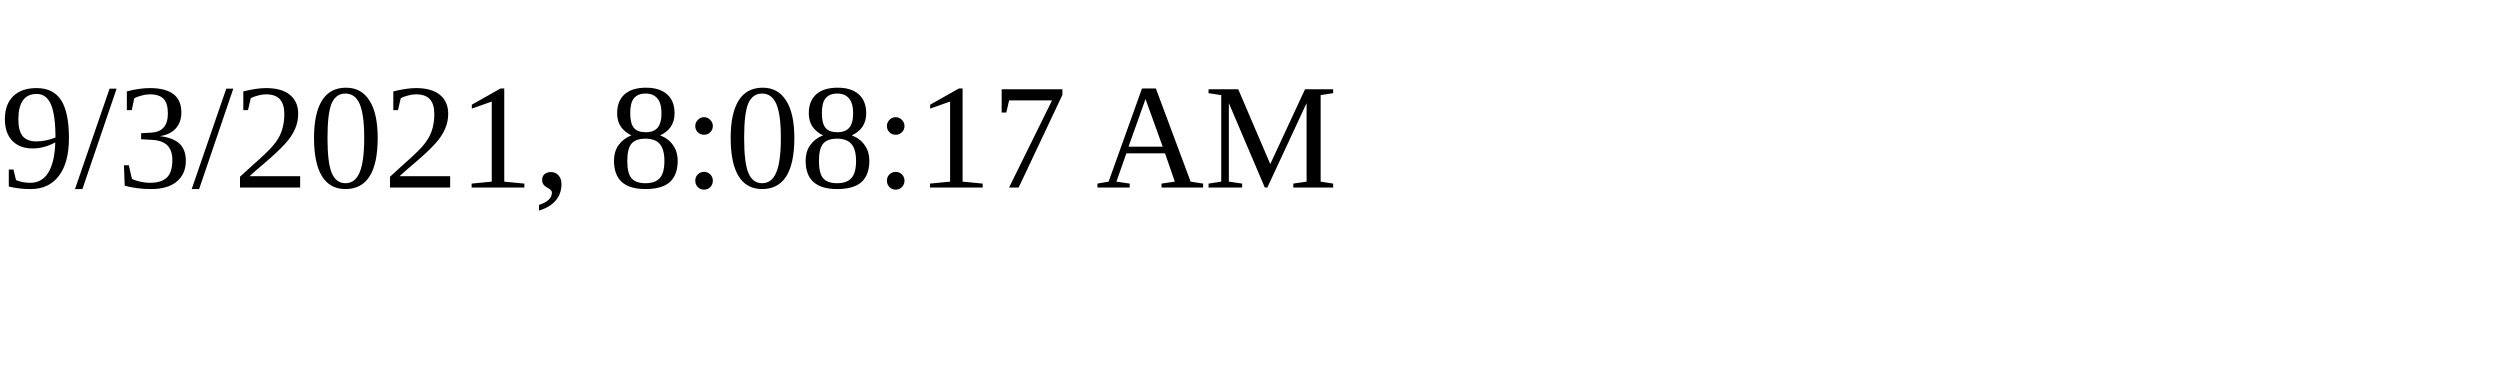
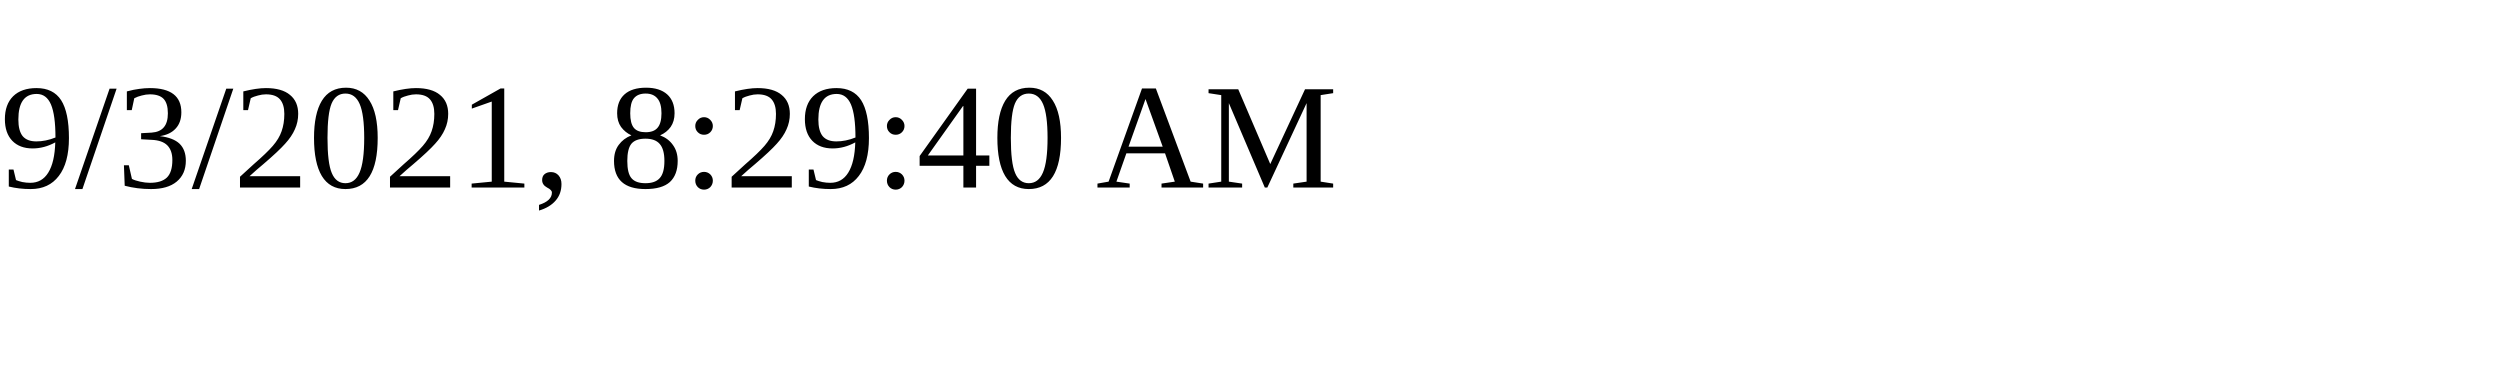
<svg xmlns="http://www.w3.org/2000/svg" height="30" width="200">
-   <text x="0" y="15">9/3/2021, 8:08:17 AM</text>
+   <text x="0" y="15">9/3/2021, 8:29:40 AM</text>
</svg>
